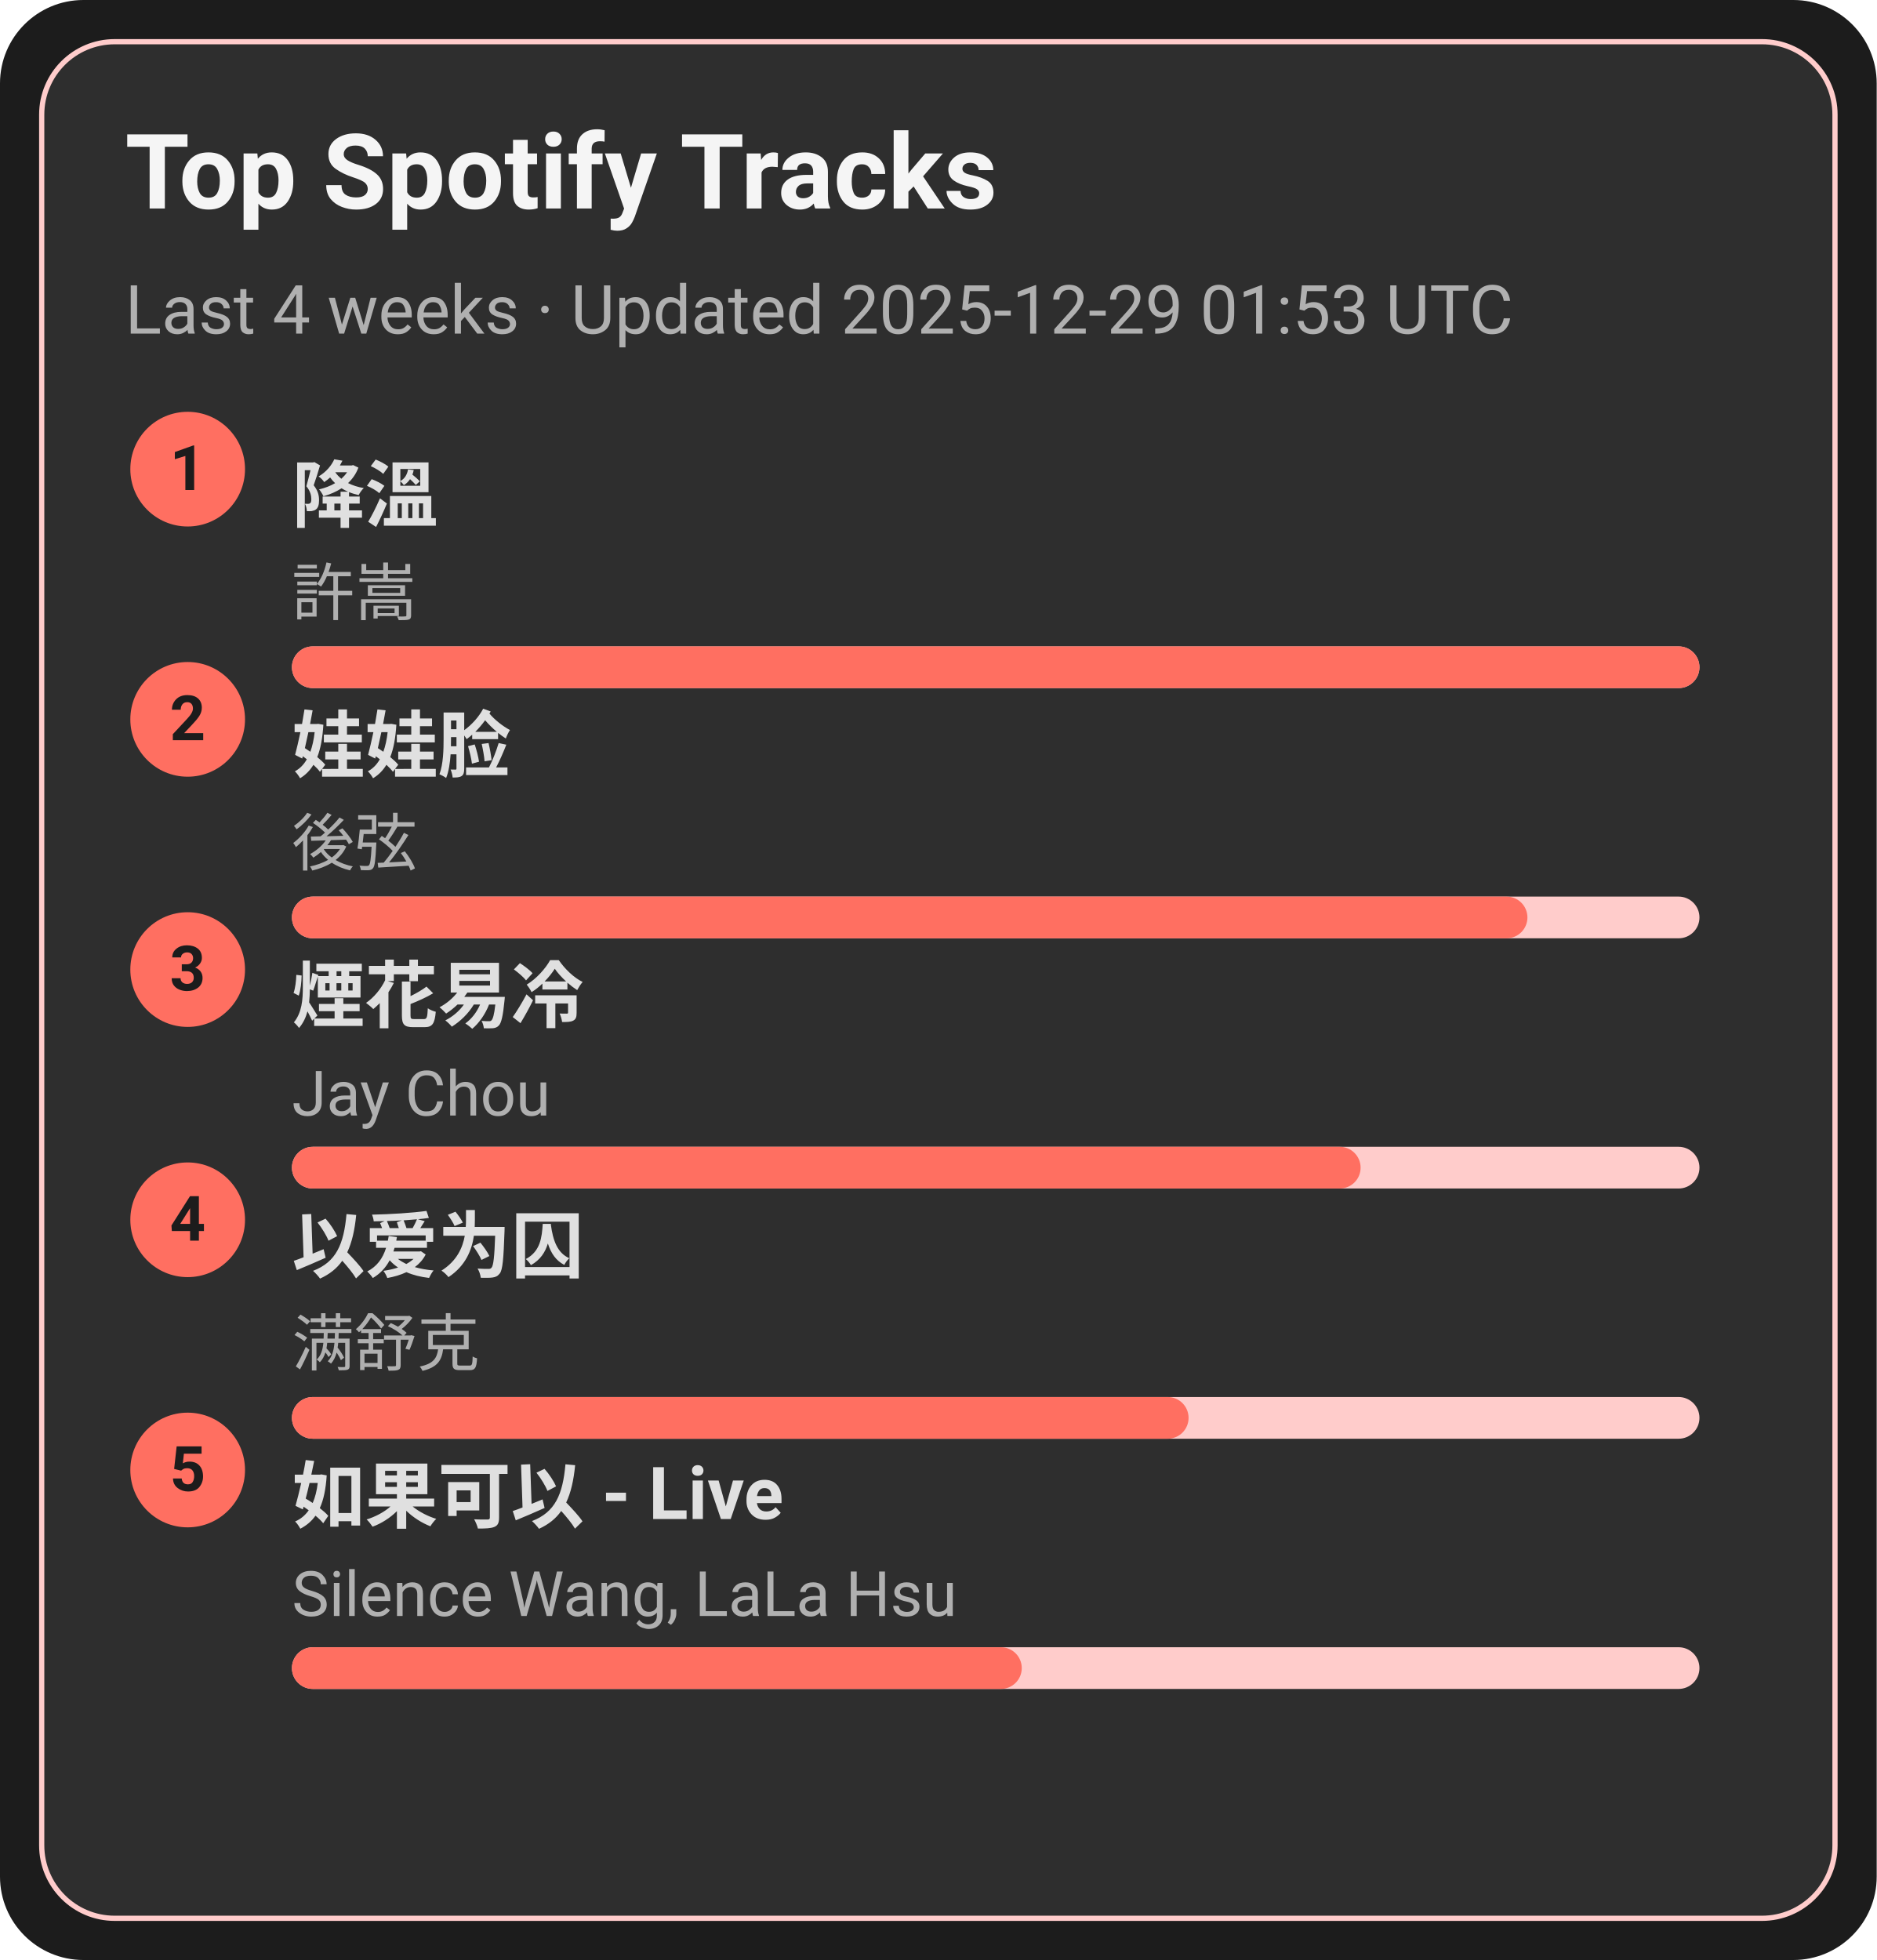
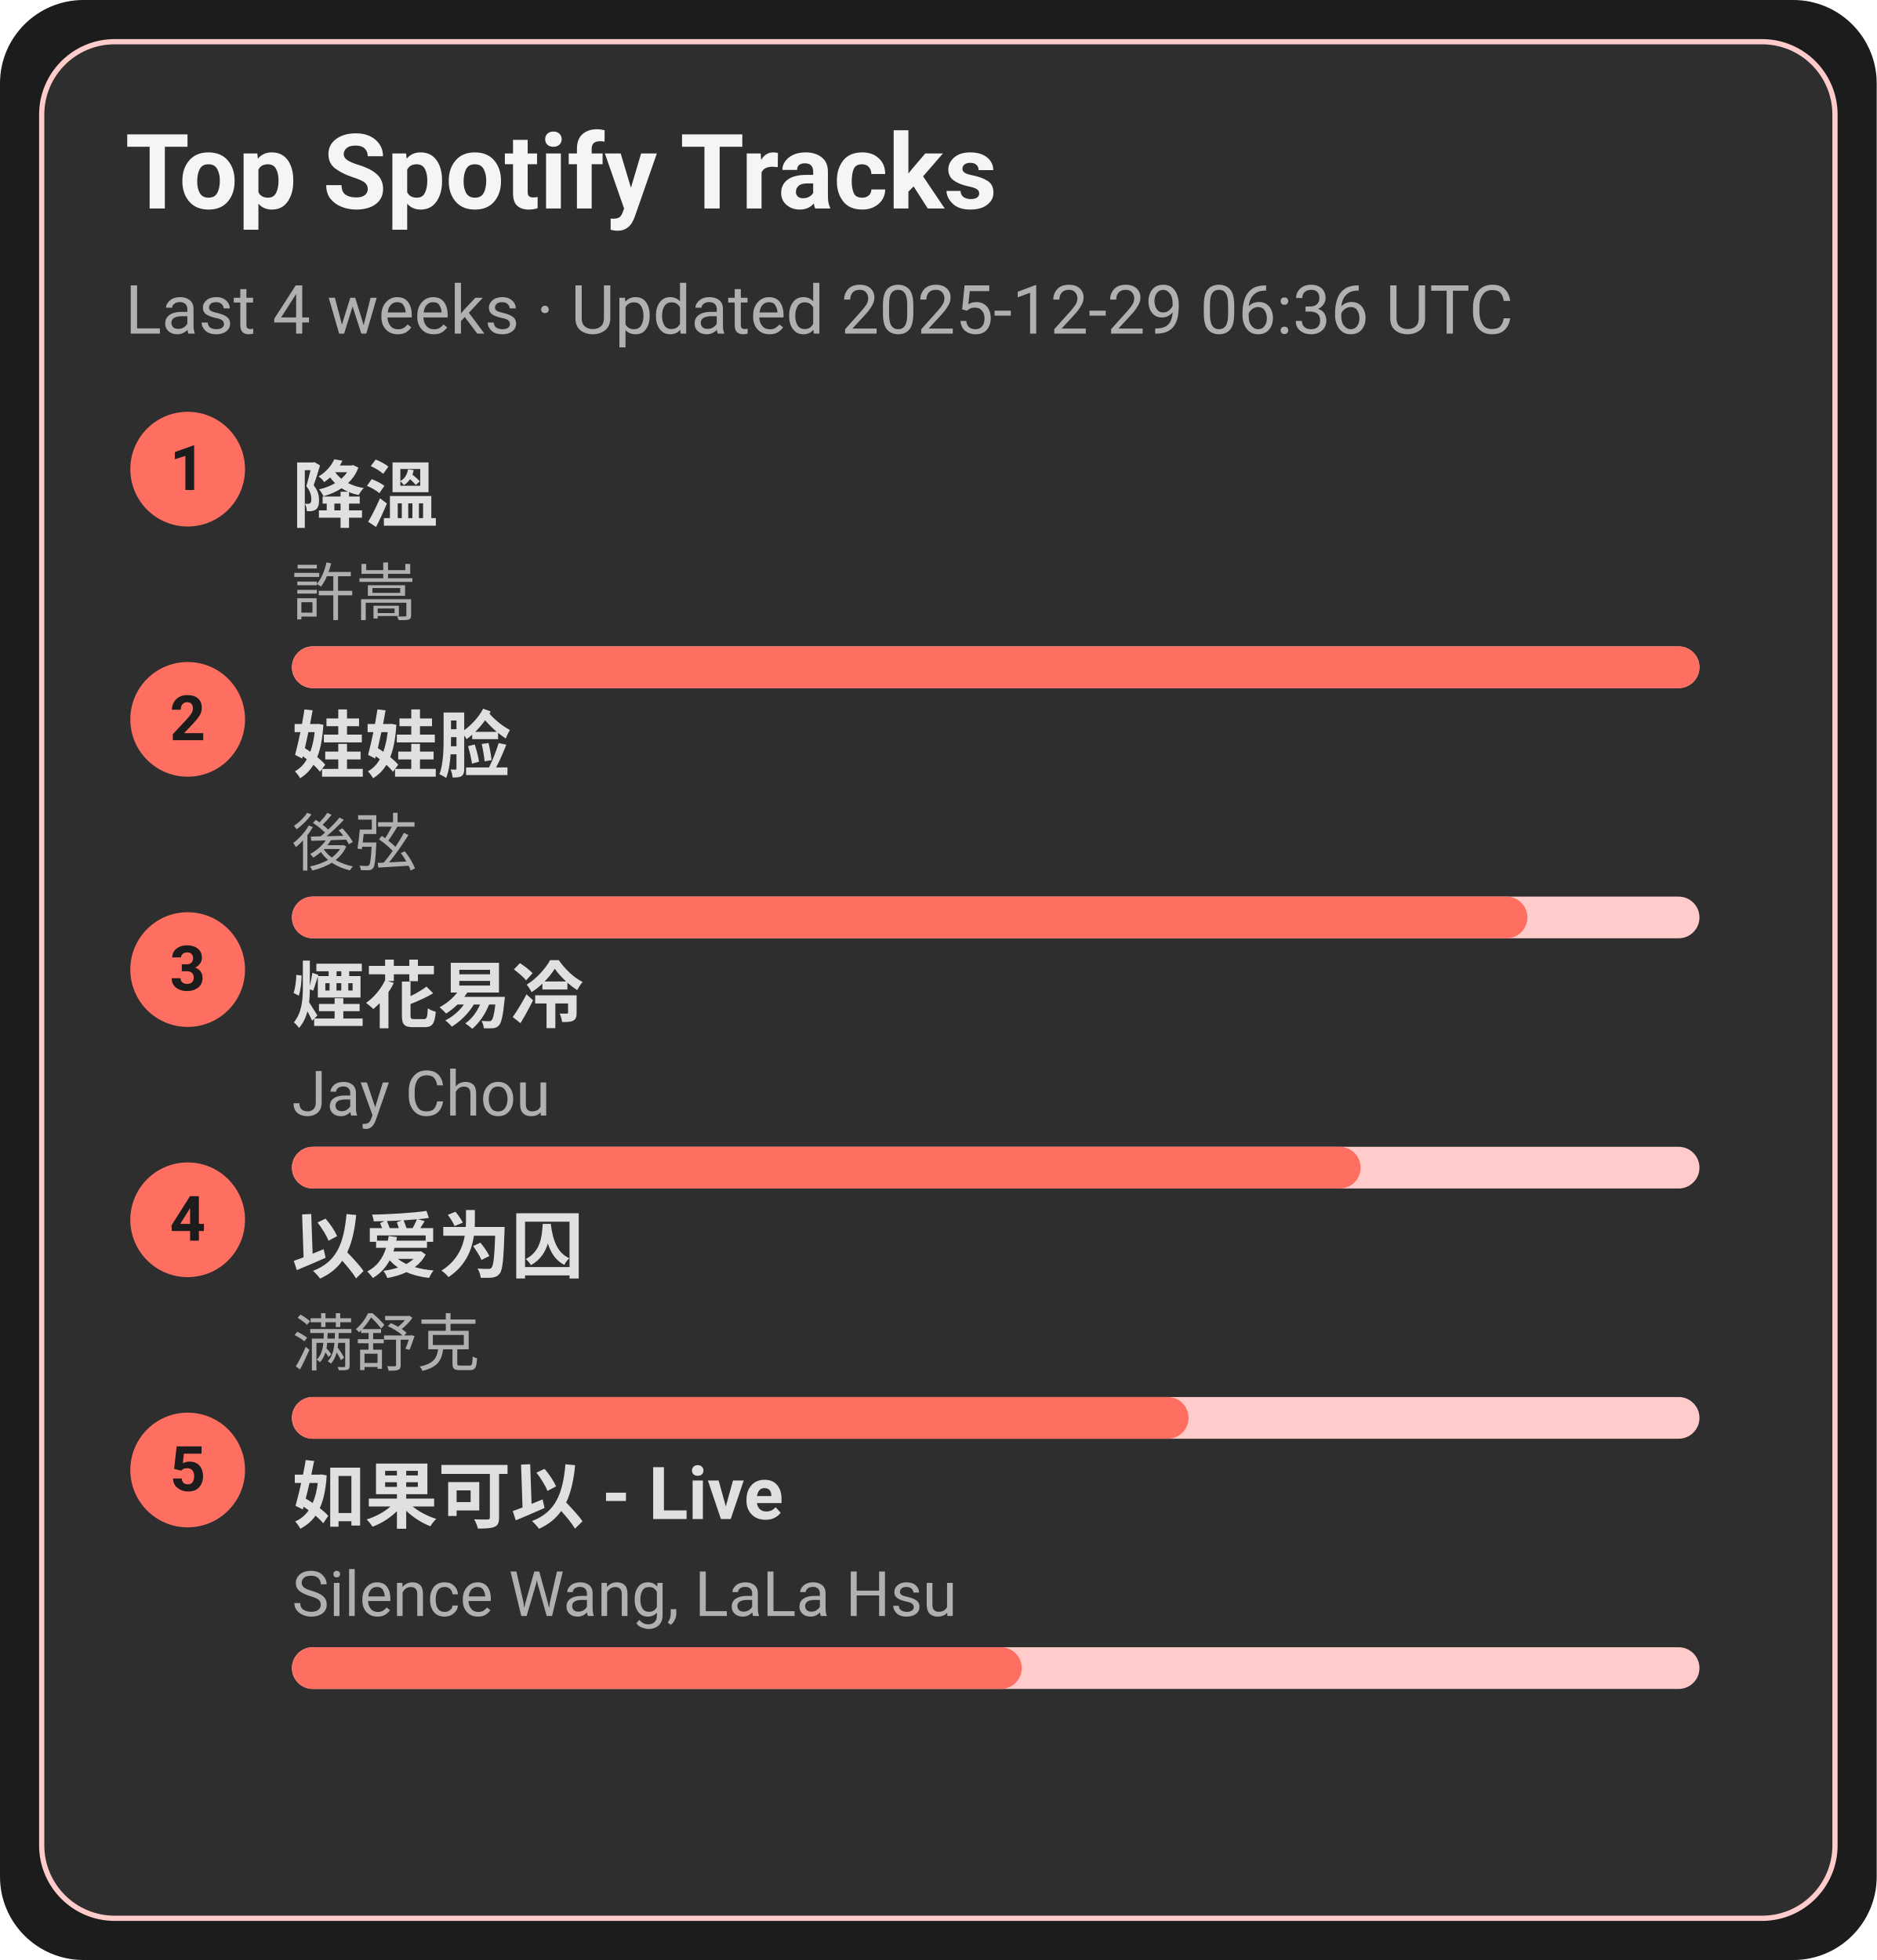
<svg xmlns="http://www.w3.org/2000/svg" width="360" height="376" viewBox="0 0 360 376">
  <style>text{font-family:-apple-system,BlinkMacSystemFont,Segoe UI,Roboto,Ubuntu,Helvetica Neue,Arial,Noto Sans,sans-serif}</style>
  <rect width="360" height="376" rx="16" fill="#1c1c1c" />
  <rect x="8" y="8" width="344" height="360" rx="14" fill="#2e2e2e" stroke="#ffcccb" />
  <text x="24" y="40" font-size="20" fill="#f5f5f5" font-weight="600">Top Spotify Tracks</text>
-   <text x="24" y="64" font-size="13" fill="#b0b0b0">Last 4 weeks · Updated 2025-12-29 01:53 UTC</text>
+   <text x="24" y="64" font-size="13" fill="#b0b0b0">Last 4 weeks · Updated 2025-12-29 06:36 UTC</text>
  <circle cx="36" cy="90" r="11" fill="#ff6f61" />
  <text x="36" y="94" text-anchor="middle" font-size="12" fill="#1c1c1c" font-weight="700">1</text>
  <a href="https://open.spotify.com/track/2q9uhrOfyOnBa3oWR1PfYT" target="_blank" rel="noopener noreferrer">
    <text x="56" y="100" font-size="14" fill="#e0e0e0" font-weight="600">降溫</text>
  </a>
  <text x="56" y="118" font-size="12" fill="#b0b0b0">許嵩</text>
  <rect x="56" y="124" width="270" height="8" rx="4" fill="#ffcccb" />
  <rect x="56" y="124" width="270" height="8" rx="4" fill="#ff6f61" />
  <circle cx="36" cy="138" r="11" fill="#ff6f61" />
  <text x="36" y="142" text-anchor="middle" font-size="12" fill="#1c1c1c" font-weight="700">2</text>
  <a href="https://open.spotify.com/track/08ouEICweFmqfgPJnRIQkE" target="_blank" rel="noopener noreferrer">
    <text x="56" y="148" font-size="14" fill="#e0e0e0" font-weight="600">娃娃脸</text>
  </a>
  <text x="56" y="166" font-size="12" fill="#b0b0b0">後弦</text>
  <rect x="56" y="172" width="270" height="8" rx="4" fill="#ffcccb" />
  <rect x="56" y="172" width="237" height="8" rx="4" fill="#ff6f61" />
  <circle cx="36" cy="186" r="11" fill="#ff6f61" />
  <text x="36" y="190" text-anchor="middle" font-size="12" fill="#1c1c1c" font-weight="700">3</text>
  <a href="https://open.spotify.com/track/24beWW0pQCJEF3IVSpIryu" target="_blank" rel="noopener noreferrer">
    <text x="56" y="196" font-size="14" fill="#e0e0e0" font-weight="600">煙花易冷</text>
  </a>
  <text x="56" y="214" font-size="12" fill="#b0b0b0">Jay Chou</text>
  <rect x="56" y="220" width="270" height="8" rx="4" fill="#ffcccb" />
  <rect x="56" y="220" width="205" height="8" rx="4" fill="#ff6f61" />
  <circle cx="36" cy="234" r="11" fill="#ff6f61" />
  <text x="36" y="238" text-anchor="middle" font-size="12" fill="#1c1c1c" font-weight="700">4</text>
  <a href="https://open.spotify.com/track/0RW2LEfGQK5BaIho6sSLqf" target="_blank" rel="noopener noreferrer">
    <text x="56" y="244" font-size="14" fill="#e0e0e0" font-weight="600">以爱为囚</text>
  </a>
  <text x="56" y="262" font-size="12" fill="#b0b0b0">满舒克</text>
  <rect x="56" y="268" width="270" height="8" rx="4" fill="#ffcccb" />
  <rect x="56" y="268" width="172" height="8" rx="4" fill="#ff6f61" />
  <circle cx="36" cy="282" r="11" fill="#ff6f61" />
  <text x="36" y="286" text-anchor="middle" font-size="12" fill="#1c1c1c" font-weight="700">5</text>
  <a href="https://open.spotify.com/track/6IF65dJzfmPcX7jwDegwoo" target="_blank" rel="noopener noreferrer">
    <text x="56" y="292" font-size="14" fill="#e0e0e0" font-weight="600">如果可以 - Live</text>
  </a>
  <text x="56" y="310" font-size="12" fill="#b0b0b0">Silence Wang, LaLa Hsu</text>
  <rect x="56" y="316" width="270" height="8" rx="4" fill="#ffcccb" />
  <rect x="56" y="316" width="140" height="8" rx="4" fill="#ff6f61" />
</svg>
